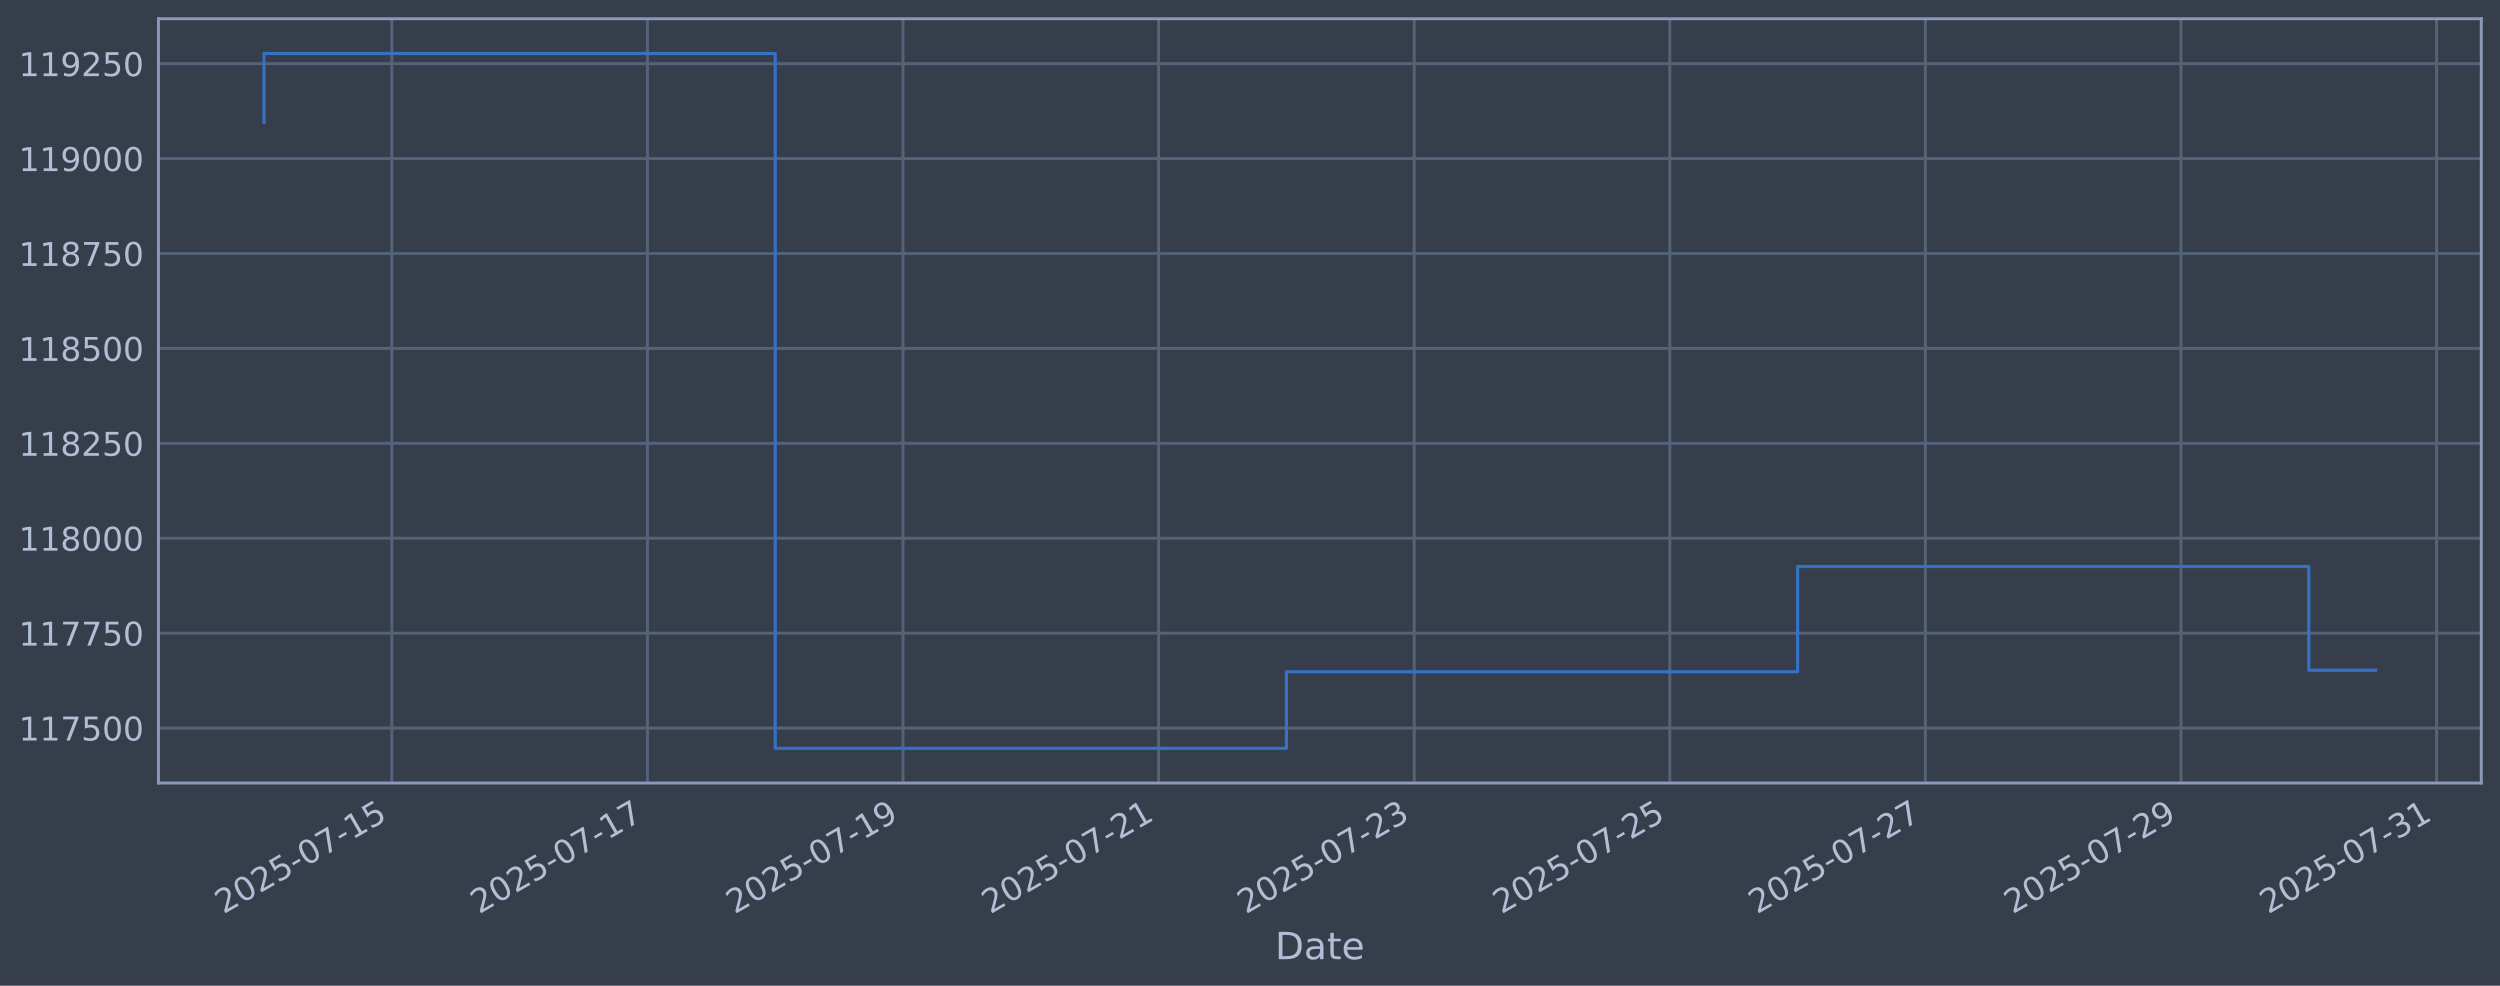
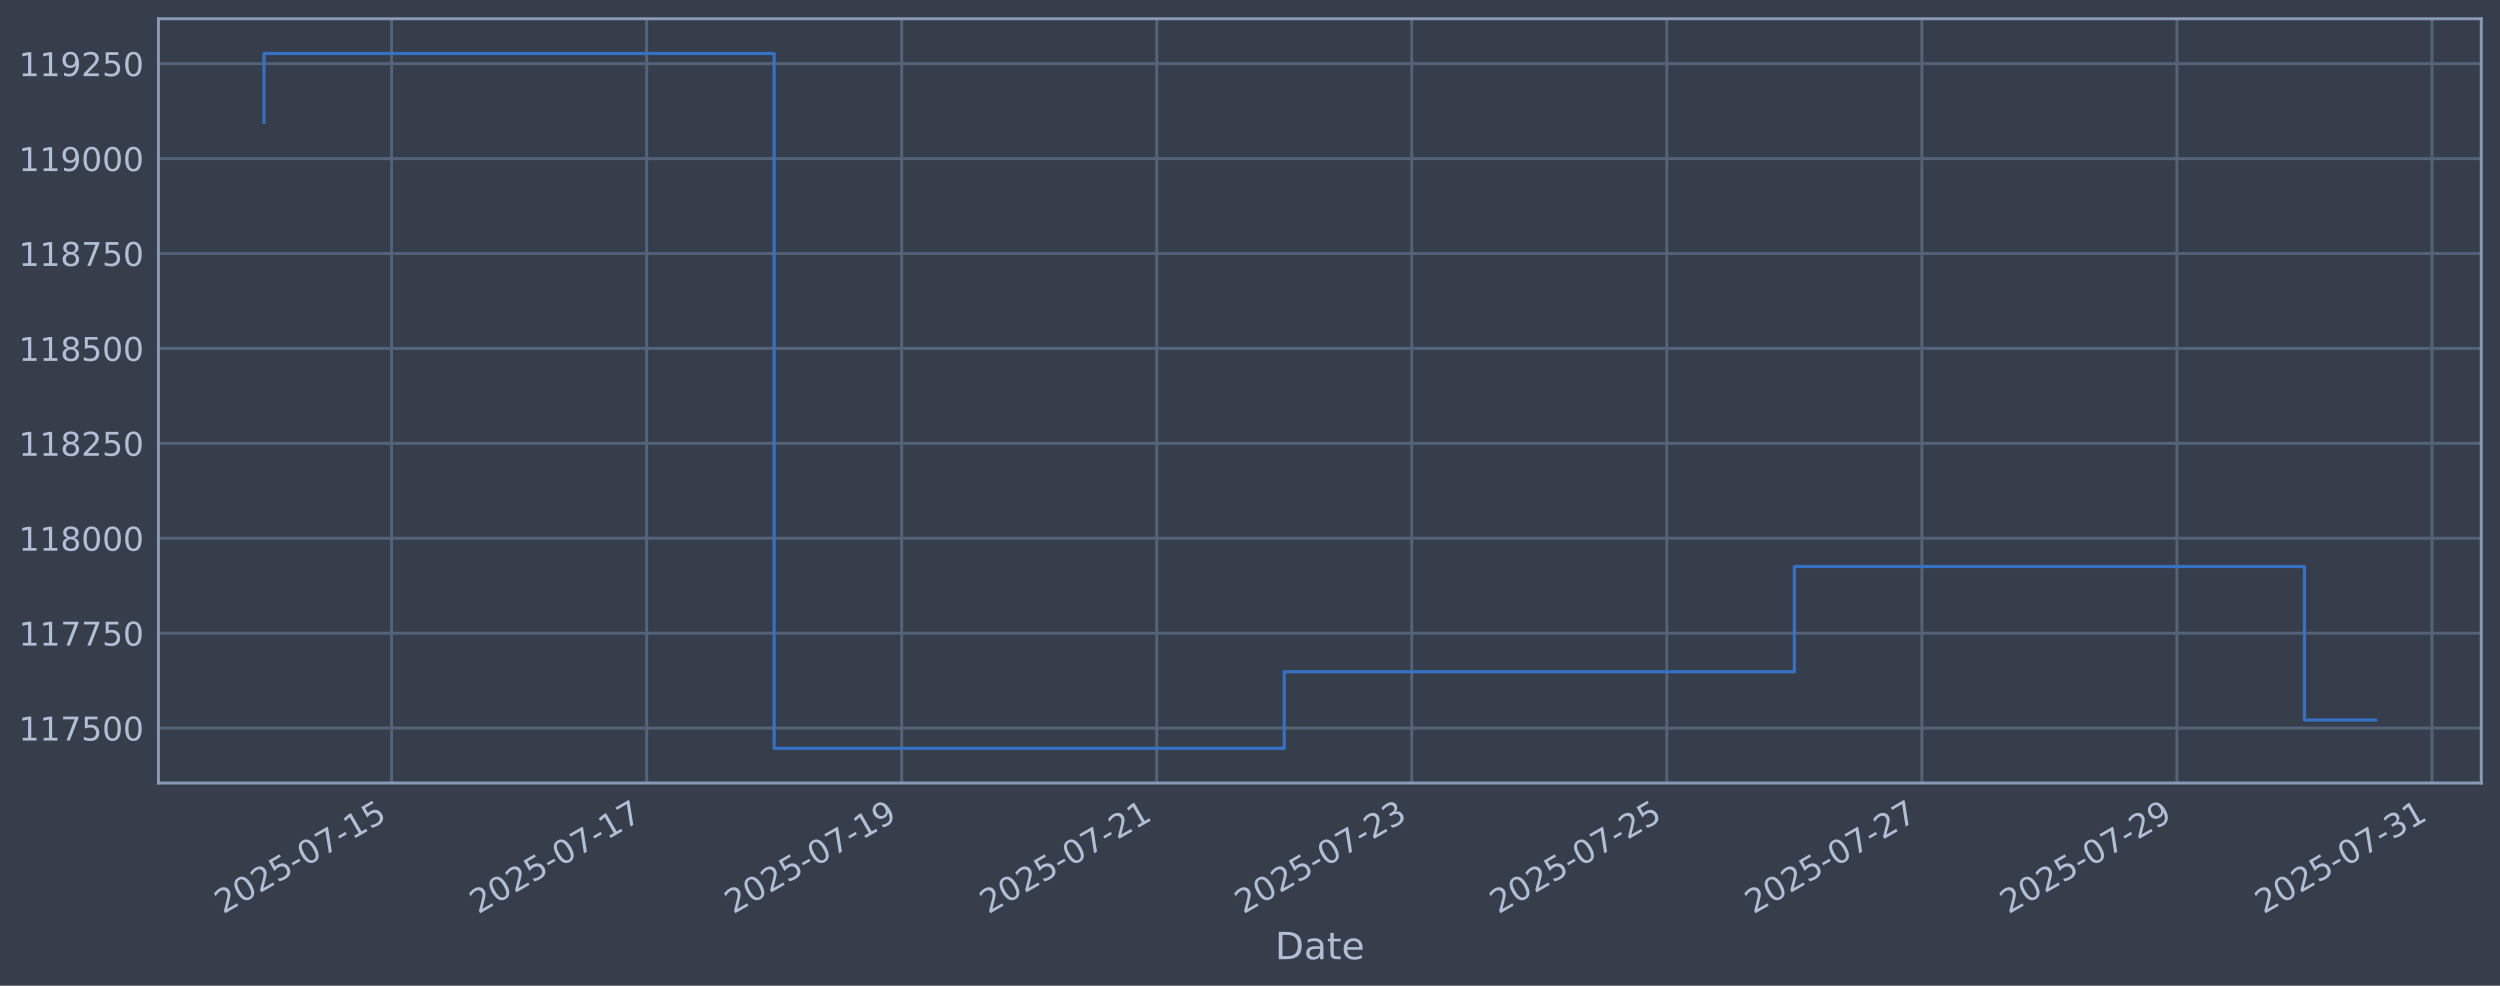
<svg xmlns="http://www.w3.org/2000/svg" xmlns:xlink="http://www.w3.org/1999/xlink" width="960.9pt" height="378.87pt" viewBox="0 0 960.9 378.87" version="1.1">
  <defs>
    <style type="text/css">*{stroke-linejoin: round; stroke-linecap: butt}</style>
  </defs>
  <g id="figure_1">
    <g id="patch_1">
      <path d="M 0 378.87  L 960.9 378.87  L 960.9 0  L 0 0  z " style="fill: #373e4b" />
    </g>
    <g id="axes_1">
      <g id="patch_2">
        <path d="M 60.901 300.96  L 953.701 300.96  L 953.701 7.2  L 60.901 7.2  z " style="fill: #373e4b" />
      </g>
      <g id="matplotlib.axis_1">
        <g id="xtick_1">
          <g id="line2d_1">
-             <path d="M 150.603 300.96  L 150.603 7.2  " clip-path="url(#pd03f60b3d3)" style="fill: none; stroke: #546379; stroke-width: 1.12; stroke-linecap: square" />
+             <path d="M 150.498 300.96  L 150.498 7.2  " clip-path="url(#p4c0bdd3017)" style="fill: none; stroke: #546379; stroke-width: 1.12; stroke-linecap: square" />
          </g>
          <g id="line2d_2" />
          <g id="text_1">
-             <g style="fill: #b1bed6" transform="translate(85.87712 351.4642) rotate(-30) scale(0.126 -0.126)">
+             <g style="fill: #b1bed6" transform="translate(85.77277 351.4642) rotate(-30) scale(0.126 -0.126)">
              <defs>
                <path id="DejaVuSans-32" d="M 1228 531  L 3431 531  L 3431 0  L 469 0  L 469 531  Q 828 903 1448 1529  Q 2069 2156 2228 2338  Q 2531 2678 2651 2914  Q 2772 3150 2772 3378  Q 2772 3750 2511 3984  Q 2250 4219 1831 4219  Q 1534 4219 1204 4116  Q 875 4013 500 3803  L 500 4441  Q 881 4594 1212 4672  Q 1544 4750 1819 4750  Q 2544 4750 2975 4387  Q 3406 4025 3406 3419  Q 3406 3131 3298 2873  Q 3191 2616 2906 2266  Q 2828 2175 2409 1742  Q 1991 1309 1228 531  z " transform="scale(0.015625)" />
                <path id="DejaVuSans-30" d="M 2034 4250  Q 1547 4250 1301 3770  Q 1056 3291 1056 2328  Q 1056 1369 1301 889  Q 1547 409 2034 409  Q 2525 409 2770 889  Q 3016 1369 3016 2328  Q 3016 3291 2770 3770  Q 2525 4250 2034 4250  z M 2034 4750  Q 2819 4750 3233 4129  Q 3647 3509 3647 2328  Q 3647 1150 3233 529  Q 2819 -91 2034 -91  Q 1250 -91 836 529  Q 422 1150 422 2328  Q 422 3509 836 4129  Q 1250 4750 2034 4750  z " transform="scale(0.015625)" />
                <path id="DejaVuSans-35" d="M 691 4666  L 3169 4666  L 3169 4134  L 1269 4134  L 1269 2991  Q 1406 3038 1543 3061  Q 1681 3084 1819 3084  Q 2600 3084 3056 2656  Q 3513 2228 3513 1497  Q 3513 744 3044 326  Q 2575 -91 1722 -91  Q 1428 -91 1123 -41  Q 819 9 494 109  L 494 744  Q 775 591 1075 516  Q 1375 441 1709 441  Q 2250 441 2565 725  Q 2881 1009 2881 1497  Q 2881 1984 2565 2268  Q 2250 2553 1709 2553  Q 1456 2553 1204 2497  Q 953 2441 691 2322  L 691 4666  z " transform="scale(0.015625)" />
                <path id="DejaVuSans-2d" d="M 313 2009  L 1997 2009  L 1997 1497  L 313 1497  L 313 2009  z " transform="scale(0.015625)" />
                <path id="DejaVuSans-37" d="M 525 4666  L 3525 4666  L 3525 4397  L 1831 0  L 1172 0  L 2766 4134  L 525 4134  L 525 4666  z " transform="scale(0.015625)" />
                <path id="DejaVuSans-31" d="M 794 531  L 1825 531  L 1825 4091  L 703 3866  L 703 4441  L 1819 4666  L 2450 4666  L 2450 531  L 3481 531  L 3481 0  L 794 0  L 794 531  z " transform="scale(0.015625)" />
              </defs>
              <use xlink:href="#DejaVuSans-32" />
              <use xlink:href="#DejaVuSans-30" transform="translate(63.62305 0)" />
              <use xlink:href="#DejaVuSans-32" transform="translate(127.2461 0)" />
              <use xlink:href="#DejaVuSans-35" transform="translate(190.8691 0)" />
              <use xlink:href="#DejaVuSans-2d" transform="translate(254.4922 0)" />
              <use xlink:href="#DejaVuSans-30" transform="translate(290.5762 0)" />
              <use xlink:href="#DejaVuSans-37" transform="translate(354.1992 0)" />
              <use xlink:href="#DejaVuSans-2d" transform="translate(417.8223 0)" />
              <use xlink:href="#DejaVuSans-31" transform="translate(453.9062 0)" />
              <use xlink:href="#DejaVuSans-35" transform="translate(517.5293 0)" />
            </g>
          </g>
        </g>
        <g id="xtick_2">
          <g id="line2d_3">
-             <path d="M 248.843 300.96  L 248.843 7.2  " clip-path="url(#pd03f60b3d3)" style="fill: none; stroke: #546379; stroke-width: 1.12; stroke-linecap: square" />
+             <path d="M 248.53 300.96  L 248.53 7.2  " clip-path="url(#p4c0bdd3017)" style="fill: none; stroke: #546379; stroke-width: 1.12; stroke-linecap: square" />
          </g>
          <g id="line2d_4" />
          <g id="text_2">
-             <g style="fill: #b1bed6" transform="translate(184.1177 351.4642) rotate(-30) scale(0.126 -0.126)">
+             <g style="fill: #b1bed6" transform="translate(183.8047 351.4642) rotate(-30) scale(0.126 -0.126)">
              <use xlink:href="#DejaVuSans-32" />
              <use xlink:href="#DejaVuSans-30" transform="translate(63.62305 0)" />
              <use xlink:href="#DejaVuSans-32" transform="translate(127.2461 0)" />
              <use xlink:href="#DejaVuSans-35" transform="translate(190.8691 0)" />
              <use xlink:href="#DejaVuSans-2d" transform="translate(254.4922 0)" />
              <use xlink:href="#DejaVuSans-30" transform="translate(290.5762 0)" />
              <use xlink:href="#DejaVuSans-37" transform="translate(354.1992 0)" />
              <use xlink:href="#DejaVuSans-2d" transform="translate(417.8223 0)" />
              <use xlink:href="#DejaVuSans-31" transform="translate(453.9062 0)" />
              <use xlink:href="#DejaVuSans-37" transform="translate(517.5293 0)" />
            </g>
          </g>
        </g>
        <g id="xtick_3">
          <g id="line2d_5">
-             <path d="M 347.084 300.96  L 347.084 7.2  " clip-path="url(#pd03f60b3d3)" style="fill: none; stroke: #546379; stroke-width: 1.12; stroke-linecap: square" />
+             <path d="M 346.562 300.96  L 346.562 7.2  " clip-path="url(#p4c0bdd3017)" style="fill: none; stroke: #546379; stroke-width: 1.12; stroke-linecap: square" />
          </g>
          <g id="line2d_6" />
          <g id="text_3">
-             <g style="fill: #b1bed6" transform="translate(282.3584 351.4642) rotate(-30) scale(0.126 -0.126)">
+             <g style="fill: #b1bed6" transform="translate(281.8366 351.4642) rotate(-30) scale(0.126 -0.126)">
              <defs>
                <path id="DejaVuSans-39" d="M 703 97  L 703 672  Q 941 559 1184 500  Q 1428 441 1663 441  Q 2288 441 2617 861  Q 2947 1281 2994 2138  Q 2813 1869 2534 1725  Q 2256 1581 1919 1581  Q 1219 1581 811 2004  Q 403 2428 403 3163  Q 403 3881 828 4315  Q 1253 4750 1959 4750  Q 2769 4750 3195 4129  Q 3622 3509 3622 2328  Q 3622 1225 3098 567  Q 2575 -91 1691 -91  Q 1453 -91 1209 -44  Q 966 3 703 97  z M 1959 2075  Q 2384 2075 2632 2365  Q 2881 2656 2881 3163  Q 2881 3666 2632 3958  Q 2384 4250 1959 4250  Q 1534 4250 1286 3958  Q 1038 3666 1038 3163  Q 1038 2656 1286 2365  Q 1534 2075 1959 2075  z " transform="scale(0.015625)" />
              </defs>
              <use xlink:href="#DejaVuSans-32" />
              <use xlink:href="#DejaVuSans-30" transform="translate(63.62305 0)" />
              <use xlink:href="#DejaVuSans-32" transform="translate(127.2461 0)" />
              <use xlink:href="#DejaVuSans-35" transform="translate(190.8691 0)" />
              <use xlink:href="#DejaVuSans-2d" transform="translate(254.4922 0)" />
              <use xlink:href="#DejaVuSans-30" transform="translate(290.5762 0)" />
              <use xlink:href="#DejaVuSans-37" transform="translate(354.1992 0)" />
              <use xlink:href="#DejaVuSans-2d" transform="translate(417.8223 0)" />
              <use xlink:href="#DejaVuSans-31" transform="translate(453.9062 0)" />
              <use xlink:href="#DejaVuSans-39" transform="translate(517.5293 0)" />
            </g>
          </g>
        </g>
        <g id="xtick_4">
          <g id="line2d_7">
-             <path d="M 445.324 300.96  L 445.324 7.2  " clip-path="url(#pd03f60b3d3)" style="fill: none; stroke: #546379; stroke-width: 1.12; stroke-linecap: square" />
+             <path d="M 444.594 300.96  L 444.594 7.2  " clip-path="url(#p4c0bdd3017)" style="fill: none; stroke: #546379; stroke-width: 1.12; stroke-linecap: square" />
          </g>
          <g id="line2d_8" />
          <g id="text_4">
-             <g style="fill: #b1bed6" transform="translate(380.599 351.4642) rotate(-30) scale(0.126 -0.126)">
+             <g style="fill: #b1bed6" transform="translate(379.8685 351.4642) rotate(-30) scale(0.126 -0.126)">
              <use xlink:href="#DejaVuSans-32" />
              <use xlink:href="#DejaVuSans-30" transform="translate(63.62305 0)" />
              <use xlink:href="#DejaVuSans-32" transform="translate(127.2461 0)" />
              <use xlink:href="#DejaVuSans-35" transform="translate(190.8691 0)" />
              <use xlink:href="#DejaVuSans-2d" transform="translate(254.4922 0)" />
              <use xlink:href="#DejaVuSans-30" transform="translate(290.5762 0)" />
              <use xlink:href="#DejaVuSans-37" transform="translate(354.1992 0)" />
              <use xlink:href="#DejaVuSans-2d" transform="translate(417.8223 0)" />
              <use xlink:href="#DejaVuSans-32" transform="translate(453.9062 0)" />
              <use xlink:href="#DejaVuSans-31" transform="translate(517.5293 0)" />
            </g>
          </g>
        </g>
        <g id="xtick_5">
          <g id="line2d_9">
-             <path d="M 543.565 300.96  L 543.565 7.2  " clip-path="url(#pd03f60b3d3)" style="fill: none; stroke: #546379; stroke-width: 1.12; stroke-linecap: square" />
+             <path d="M 542.626 300.96  L 542.626 7.2  " clip-path="url(#p4c0bdd3017)" style="fill: none; stroke: #546379; stroke-width: 1.12; stroke-linecap: square" />
          </g>
          <g id="line2d_10" />
          <g id="text_5">
-             <g style="fill: #b1bed6" transform="translate(478.8396 351.4642) rotate(-30) scale(0.126 -0.126)">
+             <g style="fill: #b1bed6" transform="translate(477.9004 351.4642) rotate(-30) scale(0.126 -0.126)">
              <defs>
                <path id="DejaVuSans-33" d="M 2597 2516  Q 3050 2419 3304 2112  Q 3559 1806 3559 1356  Q 3559 666 3084 287  Q 2609 -91 1734 -91  Q 1441 -91 1130 -33  Q 819 25 488 141  L 488 750  Q 750 597 1062 519  Q 1375 441 1716 441  Q 2309 441 2620 675  Q 2931 909 2931 1356  Q 2931 1769 2642 2001  Q 2353 2234 1838 2234  L 1294 2234  L 1294 2753  L 1863 2753  Q 2328 2753 2575 2939  Q 2822 3125 2822 3475  Q 2822 3834 2567 4026  Q 2313 4219 1838 4219  Q 1578 4219 1281 4162  Q 984 4106 628 3988  L 628 4550  Q 988 4650 1302 4700  Q 1616 4750 1894 4750  Q 2613 4750 3031 4423  Q 3450 4097 3450 3541  Q 3450 3153 3228 2886  Q 3006 2619 2597 2516  z " transform="scale(0.015625)" />
              </defs>
              <use xlink:href="#DejaVuSans-32" />
              <use xlink:href="#DejaVuSans-30" transform="translate(63.62305 0)" />
              <use xlink:href="#DejaVuSans-32" transform="translate(127.2461 0)" />
              <use xlink:href="#DejaVuSans-35" transform="translate(190.8691 0)" />
              <use xlink:href="#DejaVuSans-2d" transform="translate(254.4922 0)" />
              <use xlink:href="#DejaVuSans-30" transform="translate(290.5762 0)" />
              <use xlink:href="#DejaVuSans-37" transform="translate(354.1992 0)" />
              <use xlink:href="#DejaVuSans-2d" transform="translate(417.8223 0)" />
              <use xlink:href="#DejaVuSans-32" transform="translate(453.9062 0)" />
              <use xlink:href="#DejaVuSans-33" transform="translate(517.5293 0)" />
            </g>
          </g>
        </g>
        <g id="xtick_6">
          <g id="line2d_11">
-             <path d="M 641.806 300.96  L 641.806 7.2  " clip-path="url(#pd03f60b3d3)" style="fill: none; stroke: #546379; stroke-width: 1.12; stroke-linecap: square" />
+             <path d="M 640.658 300.96  L 640.658 7.2  " clip-path="url(#p4c0bdd3017)" style="fill: none; stroke: #546379; stroke-width: 1.12; stroke-linecap: square" />
          </g>
          <g id="line2d_12" />
          <g id="text_6">
-             <g style="fill: #b1bed6" transform="translate(577.0802 351.4642) rotate(-30) scale(0.126 -0.126)">
+             <g style="fill: #b1bed6" transform="translate(575.9324 351.4642) rotate(-30) scale(0.126 -0.126)">
              <use xlink:href="#DejaVuSans-32" />
              <use xlink:href="#DejaVuSans-30" transform="translate(63.62305 0)" />
              <use xlink:href="#DejaVuSans-32" transform="translate(127.2461 0)" />
              <use xlink:href="#DejaVuSans-35" transform="translate(190.8691 0)" />
              <use xlink:href="#DejaVuSans-2d" transform="translate(254.4922 0)" />
              <use xlink:href="#DejaVuSans-30" transform="translate(290.5762 0)" />
              <use xlink:href="#DejaVuSans-37" transform="translate(354.1992 0)" />
              <use xlink:href="#DejaVuSans-2d" transform="translate(417.8223 0)" />
              <use xlink:href="#DejaVuSans-32" transform="translate(453.9062 0)" />
              <use xlink:href="#DejaVuSans-35" transform="translate(517.5293 0)" />
            </g>
          </g>
        </g>
        <g id="xtick_7">
          <g id="line2d_13">
-             <path d="M 740.046 300.96  L 740.046 7.2  " clip-path="url(#pd03f60b3d3)" style="fill: none; stroke: #546379; stroke-width: 1.12; stroke-linecap: square" />
+             <path d="M 738.69 300.96  L 738.69 7.2  " clip-path="url(#p4c0bdd3017)" style="fill: none; stroke: #546379; stroke-width: 1.12; stroke-linecap: square" />
          </g>
          <g id="line2d_14" />
          <g id="text_7">
-             <g style="fill: #b1bed6" transform="translate(675.3209 351.4642) rotate(-30) scale(0.126 -0.126)">
+             <g style="fill: #b1bed6" transform="translate(673.9643 351.4642) rotate(-30) scale(0.126 -0.126)">
              <use xlink:href="#DejaVuSans-32" />
              <use xlink:href="#DejaVuSans-30" transform="translate(63.62305 0)" />
              <use xlink:href="#DejaVuSans-32" transform="translate(127.2461 0)" />
              <use xlink:href="#DejaVuSans-35" transform="translate(190.8691 0)" />
              <use xlink:href="#DejaVuSans-2d" transform="translate(254.4922 0)" />
              <use xlink:href="#DejaVuSans-30" transform="translate(290.5762 0)" />
              <use xlink:href="#DejaVuSans-37" transform="translate(354.1992 0)" />
              <use xlink:href="#DejaVuSans-2d" transform="translate(417.8223 0)" />
              <use xlink:href="#DejaVuSans-32" transform="translate(453.9062 0)" />
              <use xlink:href="#DejaVuSans-37" transform="translate(517.5293 0)" />
            </g>
          </g>
        </g>
        <g id="xtick_8">
          <g id="line2d_15">
-             <path d="M 838.287 300.96  L 838.287 7.2  " clip-path="url(#pd03f60b3d3)" style="fill: none; stroke: #546379; stroke-width: 1.12; stroke-linecap: square" />
+             <path d="M 836.722 300.96  L 836.722 7.2  " clip-path="url(#p4c0bdd3017)" style="fill: none; stroke: #546379; stroke-width: 1.12; stroke-linecap: square" />
          </g>
          <g id="line2d_16" />
          <g id="text_8">
-             <g style="fill: #b1bed6" transform="translate(773.5615 351.4642) rotate(-30) scale(0.126 -0.126)">
+             <g style="fill: #b1bed6" transform="translate(771.9962 351.4642) rotate(-30) scale(0.126 -0.126)">
              <use xlink:href="#DejaVuSans-32" />
              <use xlink:href="#DejaVuSans-30" transform="translate(63.62305 0)" />
              <use xlink:href="#DejaVuSans-32" transform="translate(127.2461 0)" />
              <use xlink:href="#DejaVuSans-35" transform="translate(190.8691 0)" />
              <use xlink:href="#DejaVuSans-2d" transform="translate(254.4922 0)" />
              <use xlink:href="#DejaVuSans-30" transform="translate(290.5762 0)" />
              <use xlink:href="#DejaVuSans-37" transform="translate(354.1992 0)" />
              <use xlink:href="#DejaVuSans-2d" transform="translate(417.8223 0)" />
              <use xlink:href="#DejaVuSans-32" transform="translate(453.9062 0)" />
              <use xlink:href="#DejaVuSans-39" transform="translate(517.5293 0)" />
            </g>
          </g>
        </g>
        <g id="xtick_9">
          <g id="line2d_17">
-             <path d="M 936.528 300.96  L 936.528 7.2  " clip-path="url(#pd03f60b3d3)" style="fill: none; stroke: #546379; stroke-width: 1.12; stroke-linecap: square" />
+             <path d="M 934.754 300.96  L 934.754 7.2  " clip-path="url(#p4c0bdd3017)" style="fill: none; stroke: #546379; stroke-width: 1.12; stroke-linecap: square" />
          </g>
          <g id="line2d_18" />
          <g id="text_9">
-             <g style="fill: #b1bed6" transform="translate(871.8021 351.4642) rotate(-30) scale(0.126 -0.126)">
+             <g style="fill: #b1bed6" transform="translate(870.0281 351.4642) rotate(-30) scale(0.126 -0.126)">
              <use xlink:href="#DejaVuSans-32" />
              <use xlink:href="#DejaVuSans-30" transform="translate(63.62305 0)" />
              <use xlink:href="#DejaVuSans-32" transform="translate(127.2461 0)" />
              <use xlink:href="#DejaVuSans-35" transform="translate(190.8691 0)" />
              <use xlink:href="#DejaVuSans-2d" transform="translate(254.4922 0)" />
              <use xlink:href="#DejaVuSans-30" transform="translate(290.5762 0)" />
              <use xlink:href="#DejaVuSans-37" transform="translate(354.1992 0)" />
              <use xlink:href="#DejaVuSans-2d" transform="translate(417.8223 0)" />
              <use xlink:href="#DejaVuSans-33" transform="translate(453.9062 0)" />
              <use xlink:href="#DejaVuSans-31" transform="translate(517.5293 0)" />
            </g>
          </g>
        </g>
        <g id="text_10">
          <g style="fill: #b1bed6" transform="translate(490.0914 368.6753) scale(0.144 -0.144)">
            <defs>
              <path id="DejaVuSans-44" d="M 1259 4147  L 1259 519  L 2022 519  Q 2988 519 3436 956  Q 3884 1394 3884 2338  Q 3884 3275 3436 3711  Q 2988 4147 2022 4147  L 1259 4147  z M 628 4666  L 1925 4666  Q 3281 4666 3915 4102  Q 4550 3538 4550 2338  Q 4550 1131 3912 565  Q 3275 0 1925 0  L 628 0  L 628 4666  z " transform="scale(0.015625)" />
              <path id="DejaVuSans-61" d="M 2194 1759  Q 1497 1759 1228 1600  Q 959 1441 959 1056  Q 959 750 1161 570  Q 1363 391 1709 391  Q 2188 391 2477 730  Q 2766 1069 2766 1631  L 2766 1759  L 2194 1759  z M 3341 1997  L 3341 0  L 2766 0  L 2766 531  Q 2569 213 2275 61  Q 1981 -91 1556 -91  Q 1019 -91 701 211  Q 384 513 384 1019  Q 384 1609 779 1909  Q 1175 2209 1959 2209  L 2766 2209  L 2766 2266  Q 2766 2663 2505 2880  Q 2244 3097 1772 3097  Q 1472 3097 1187 3025  Q 903 2953 641 2809  L 641 3341  Q 956 3463 1253 3523  Q 1550 3584 1831 3584  Q 2591 3584 2966 3190  Q 3341 2797 3341 1997  z " transform="scale(0.015625)" />
              <path id="DejaVuSans-74" d="M 1172 4494  L 1172 3500  L 2356 3500  L 2356 3053  L 1172 3053  L 1172 1153  Q 1172 725 1289 603  Q 1406 481 1766 481  L 2356 481  L 2356 0  L 1766 0  Q 1100 0 847 248  Q 594 497 594 1153  L 594 3053  L 172 3053  L 172 3500  L 594 3500  L 594 4494  L 1172 4494  z " transform="scale(0.015625)" />
              <path id="DejaVuSans-65" d="M 3597 1894  L 3597 1613  L 953 1613  Q 991 1019 1311 708  Q 1631 397 2203 397  Q 2534 397 2845 478  Q 3156 559 3463 722  L 3463 178  Q 3153 47 2828 -22  Q 2503 -91 2169 -91  Q 1331 -91 842 396  Q 353 884 353 1716  Q 353 2575 817 3079  Q 1281 3584 2069 3584  Q 2775 3584 3186 3129  Q 3597 2675 3597 1894  z M 3022 2063  Q 3016 2534 2758 2815  Q 2500 3097 2075 3097  Q 1594 3097 1305 2825  Q 1016 2553 972 2059  L 3022 2063  z " transform="scale(0.015625)" />
            </defs>
            <use xlink:href="#DejaVuSans-44" />
            <use xlink:href="#DejaVuSans-61" transform="translate(77.00195 0)" />
            <use xlink:href="#DejaVuSans-74" transform="translate(138.2812 0)" />
            <use xlink:href="#DejaVuSans-65" transform="translate(177.4902 0)" />
          </g>
        </g>
      </g>
      <g id="matplotlib.axis_2">
        <g id="ytick_1">
          <g id="line2d_19">
-             <path d="M 60.901 279.843  L 953.701 279.843  " clip-path="url(#pd03f60b3d3)" style="fill: none; stroke: #546379; stroke-width: 1.12; stroke-linecap: square" />
+             <path d="M 60.901 279.843  L 953.701 279.843  " clip-path="url(#p4c0bdd3017)" style="fill: none; stroke: #546379; stroke-width: 1.12; stroke-linecap: square" />
          </g>
          <g id="line2d_20" />
          <g id="text_11">
            <g style="fill: #b1bed6" transform="translate(7.2 284.6295) scale(0.126 -0.126)">
              <use xlink:href="#DejaVuSans-31" />
              <use xlink:href="#DejaVuSans-31" transform="translate(63.62305 0)" />
              <use xlink:href="#DejaVuSans-37" transform="translate(127.2461 0)" />
              <use xlink:href="#DejaVuSans-35" transform="translate(190.8691 0)" />
              <use xlink:href="#DejaVuSans-30" transform="translate(254.4922 0)" />
              <use xlink:href="#DejaVuSans-30" transform="translate(318.1152 0)" />
            </g>
          </g>
        </g>
        <g id="ytick_2">
          <g id="line2d_21">
-             <path d="M 60.901 243.361  L 953.701 243.361  " clip-path="url(#pd03f60b3d3)" style="fill: none; stroke: #546379; stroke-width: 1.12; stroke-linecap: square" />
+             <path d="M 60.901 243.361  L 953.701 243.361  " clip-path="url(#p4c0bdd3017)" style="fill: none; stroke: #546379; stroke-width: 1.12; stroke-linecap: square" />
          </g>
          <g id="line2d_22" />
          <g id="text_12">
            <g style="fill: #b1bed6" transform="translate(7.2 248.1479) scale(0.126 -0.126)">
              <use xlink:href="#DejaVuSans-31" />
              <use xlink:href="#DejaVuSans-31" transform="translate(63.62305 0)" />
              <use xlink:href="#DejaVuSans-37" transform="translate(127.2461 0)" />
              <use xlink:href="#DejaVuSans-37" transform="translate(190.8691 0)" />
              <use xlink:href="#DejaVuSans-35" transform="translate(254.4922 0)" />
              <use xlink:href="#DejaVuSans-30" transform="translate(318.1152 0)" />
            </g>
          </g>
        </g>
        <g id="ytick_3">
          <g id="line2d_23">
-             <path d="M 60.901 206.879  L 953.701 206.879  " clip-path="url(#pd03f60b3d3)" style="fill: none; stroke: #546379; stroke-width: 1.12; stroke-linecap: square" />
+             <path d="M 60.901 206.879  L 953.701 206.879  " clip-path="url(#p4c0bdd3017)" style="fill: none; stroke: #546379; stroke-width: 1.12; stroke-linecap: square" />
          </g>
          <g id="line2d_24" />
          <g id="text_13">
            <g style="fill: #b1bed6" transform="translate(7.2 211.6662) scale(0.126 -0.126)">
              <defs>
                <path id="DejaVuSans-38" d="M 2034 2216  Q 1584 2216 1326 1975  Q 1069 1734 1069 1313  Q 1069 891 1326 650  Q 1584 409 2034 409  Q 2484 409 2743 651  Q 3003 894 3003 1313  Q 3003 1734 2745 1975  Q 2488 2216 2034 2216  z M 1403 2484  Q 997 2584 770 2862  Q 544 3141 544 3541  Q 544 4100 942 4425  Q 1341 4750 2034 4750  Q 2731 4750 3128 4425  Q 3525 4100 3525 3541  Q 3525 3141 3298 2862  Q 3072 2584 2669 2484  Q 3125 2378 3379 2068  Q 3634 1759 3634 1313  Q 3634 634 3220 271  Q 2806 -91 2034 -91  Q 1263 -91 848 271  Q 434 634 434 1313  Q 434 1759 690 2068  Q 947 2378 1403 2484  z M 1172 3481  Q 1172 3119 1398 2916  Q 1625 2713 2034 2713  Q 2441 2713 2670 2916  Q 2900 3119 2900 3481  Q 2900 3844 2670 4047  Q 2441 4250 2034 4250  Q 1625 4250 1398 4047  Q 1172 3844 1172 3481  z " transform="scale(0.015625)" />
              </defs>
              <use xlink:href="#DejaVuSans-31" />
              <use xlink:href="#DejaVuSans-31" transform="translate(63.62305 0)" />
              <use xlink:href="#DejaVuSans-38" transform="translate(127.2461 0)" />
              <use xlink:href="#DejaVuSans-30" transform="translate(190.8691 0)" />
              <use xlink:href="#DejaVuSans-30" transform="translate(254.4922 0)" />
              <use xlink:href="#DejaVuSans-30" transform="translate(318.1152 0)" />
            </g>
          </g>
        </g>
        <g id="ytick_4">
          <g id="line2d_25">
-             <path d="M 60.901 170.398  L 953.701 170.398  " clip-path="url(#pd03f60b3d3)" style="fill: none; stroke: #546379; stroke-width: 1.12; stroke-linecap: square" />
+             <path d="M 60.901 170.398  L 953.701 170.398  " clip-path="url(#p4c0bdd3017)" style="fill: none; stroke: #546379; stroke-width: 1.12; stroke-linecap: square" />
          </g>
          <g id="line2d_26" />
          <g id="text_14">
            <g style="fill: #b1bed6" transform="translate(7.2 175.1845) scale(0.126 -0.126)">
              <use xlink:href="#DejaVuSans-31" />
              <use xlink:href="#DejaVuSans-31" transform="translate(63.62305 0)" />
              <use xlink:href="#DejaVuSans-38" transform="translate(127.2461 0)" />
              <use xlink:href="#DejaVuSans-32" transform="translate(190.8691 0)" />
              <use xlink:href="#DejaVuSans-35" transform="translate(254.4922 0)" />
              <use xlink:href="#DejaVuSans-30" transform="translate(318.1152 0)" />
            </g>
          </g>
        </g>
        <g id="ytick_5">
          <g id="line2d_27">
-             <path d="M 60.901 133.916  L 953.701 133.916  " clip-path="url(#pd03f60b3d3)" style="fill: none; stroke: #546379; stroke-width: 1.12; stroke-linecap: square" />
+             <path d="M 60.901 133.916  L 953.701 133.916  " clip-path="url(#p4c0bdd3017)" style="fill: none; stroke: #546379; stroke-width: 1.12; stroke-linecap: square" />
          </g>
          <g id="line2d_28" />
          <g id="text_15">
            <g style="fill: #b1bed6" transform="translate(7.2 138.7029) scale(0.126 -0.126)">
              <use xlink:href="#DejaVuSans-31" />
              <use xlink:href="#DejaVuSans-31" transform="translate(63.62305 0)" />
              <use xlink:href="#DejaVuSans-38" transform="translate(127.2461 0)" />
              <use xlink:href="#DejaVuSans-35" transform="translate(190.8691 0)" />
              <use xlink:href="#DejaVuSans-30" transform="translate(254.4922 0)" />
              <use xlink:href="#DejaVuSans-30" transform="translate(318.1152 0)" />
            </g>
          </g>
        </g>
        <g id="ytick_6">
          <g id="line2d_29">
-             <path d="M 60.901 97.434  L 953.701 97.434  " clip-path="url(#pd03f60b3d3)" style="fill: none; stroke: #546379; stroke-width: 1.12; stroke-linecap: square" />
+             <path d="M 60.901 97.434  L 953.701 97.434  " clip-path="url(#p4c0bdd3017)" style="fill: none; stroke: #546379; stroke-width: 1.12; stroke-linecap: square" />
          </g>
          <g id="line2d_30" />
          <g id="text_16">
            <g style="fill: #b1bed6" transform="translate(7.2 102.2212) scale(0.126 -0.126)">
              <use xlink:href="#DejaVuSans-31" />
              <use xlink:href="#DejaVuSans-31" transform="translate(63.62305 0)" />
              <use xlink:href="#DejaVuSans-38" transform="translate(127.2461 0)" />
              <use xlink:href="#DejaVuSans-37" transform="translate(190.8691 0)" />
              <use xlink:href="#DejaVuSans-35" transform="translate(254.4922 0)" />
              <use xlink:href="#DejaVuSans-30" transform="translate(318.1152 0)" />
            </g>
          </g>
        </g>
        <g id="ytick_7">
          <g id="line2d_31">
-             <path d="M 60.901 60.953  L 953.701 60.953  " clip-path="url(#pd03f60b3d3)" style="fill: none; stroke: #546379; stroke-width: 1.12; stroke-linecap: square" />
+             <path d="M 60.901 60.953  L 953.701 60.953  " clip-path="url(#p4c0bdd3017)" style="fill: none; stroke: #546379; stroke-width: 1.12; stroke-linecap: square" />
          </g>
          <g id="line2d_32" />
          <g id="text_17">
            <g style="fill: #b1bed6" transform="translate(7.2 65.73954) scale(0.126 -0.126)">
              <use xlink:href="#DejaVuSans-31" />
              <use xlink:href="#DejaVuSans-31" transform="translate(63.62305 0)" />
              <use xlink:href="#DejaVuSans-39" transform="translate(127.2461 0)" />
              <use xlink:href="#DejaVuSans-30" transform="translate(190.8691 0)" />
              <use xlink:href="#DejaVuSans-30" transform="translate(254.4922 0)" />
              <use xlink:href="#DejaVuSans-30" transform="translate(318.1152 0)" />
            </g>
          </g>
        </g>
        <g id="ytick_8">
          <g id="line2d_33">
-             <path d="M 60.901 24.471  L 953.701 24.471  " clip-path="url(#pd03f60b3d3)" style="fill: none; stroke: #546379; stroke-width: 1.12; stroke-linecap: square" />
+             <path d="M 60.901 24.471  L 953.701 24.471  " clip-path="url(#p4c0bdd3017)" style="fill: none; stroke: #546379; stroke-width: 1.12; stroke-linecap: square" />
          </g>
          <g id="line2d_34" />
          <g id="text_18">
            <g style="fill: #b1bed6" transform="translate(7.2 29.25787) scale(0.126 -0.126)">
              <use xlink:href="#DejaVuSans-31" />
              <use xlink:href="#DejaVuSans-31" transform="translate(63.62305 0)" />
              <use xlink:href="#DejaVuSans-39" transform="translate(127.2461 0)" />
              <use xlink:href="#DejaVuSans-32" transform="translate(190.8691 0)" />
              <use xlink:href="#DejaVuSans-35" transform="translate(254.4922 0)" />
              <use xlink:href="#DejaVuSans-30" transform="translate(318.1152 0)" />
            </g>
          </g>
        </g>
      </g>
      <g id="line2d_35">
-         <path d="M 101.482 47.033  L 101.482 20.553  L 297.964 20.553  L 297.964 287.607  L 494.445 287.607  L 494.445 258.197  L 690.926 258.197  L 690.926 217.743  L 887.407 217.743  L 887.407 257.618  L 913.119 257.618  " clip-path="url(#pd03f60b3d3)" style="fill: none; stroke: #3572c6; stroke-width: 1.2; stroke-linecap: square" />
+         <path d="M 101.482 47.033  L 101.482 20.553  L 297.546 20.553  L 297.546 287.607  L 493.61 287.607  L 493.61 258.197  L 689.674 258.197  L 689.674 217.743  L 885.738 217.743  L 885.738 276.751  L 913.119 276.751  " clip-path="url(#p4c0bdd3017)" style="fill: none; stroke: #3572c6; stroke-width: 1.2; stroke-linecap: square" />
      </g>
      <g id="patch_3">
        <path d="M 60.901 300.96  L 60.901 7.2  " style="fill: none; stroke: #899ab8; stroke-width: 1.12; stroke-linejoin: miter; stroke-linecap: square" />
      </g>
      <g id="patch_4">
        <path d="M 953.701 300.96  L 953.701 7.2  " style="fill: none; stroke: #899ab8; stroke-width: 1.12; stroke-linejoin: miter; stroke-linecap: square" />
      </g>
      <g id="patch_5">
        <path d="M 60.901 300.96  L 953.701 300.96  " style="fill: none; stroke: #899ab8; stroke-width: 1.12; stroke-linejoin: miter; stroke-linecap: square" />
      </g>
      <g id="patch_6">
        <path d="M 60.901 7.2  L 953.701 7.2  " style="fill: none; stroke: #899ab8; stroke-width: 1.12; stroke-linejoin: miter; stroke-linecap: square" />
      </g>
    </g>
  </g>
  <defs>
-     <clipPath id="pd03f60b3d3">
+     <clipPath id="p4c0bdd3017">
      <rect x="60.901" y="7.2" width="892.8" height="293.76" />
    </clipPath>
  </defs>
</svg>
